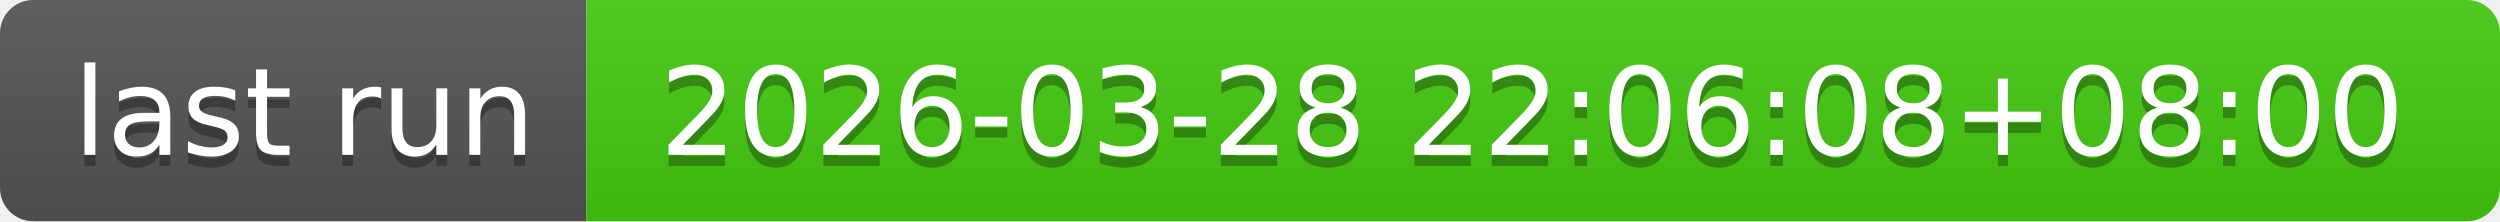
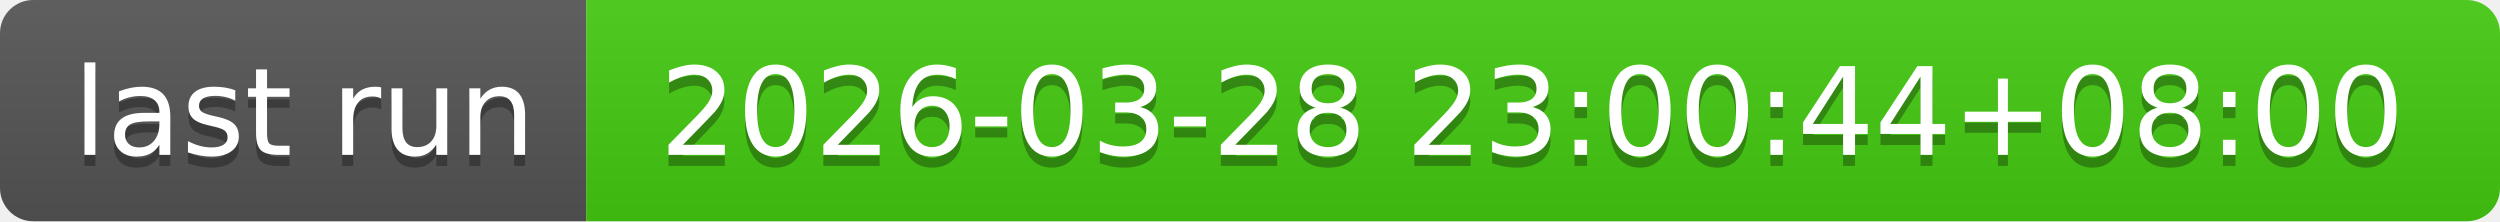
- <svg xmlns="http://www.w3.org/2000/svg" width="226" height="20" role="img" aria-label="last run: 2026-03-28 22:06:08+08:00">
+ <svg xmlns="http://www.w3.org/2000/svg" width="226" height="20" role="img" aria-label="last run: 2026-03-28 23:00:44+08:00">
  <linearGradient id="s" x2="0" y2="100%">
    <stop offset="0" stop-color="#bbb" stop-opacity=".1" />
    <stop offset="1" stop-opacity=".1" />
  </linearGradient>
  <clipPath id="r">
    <rect width="226" height="20" rx="3" fill="#fff" />
  </clipPath>
  <g clip-path="url(#r)">
    <rect width="53" height="20" fill="#555" />
    <rect x="53" width="173" height="20" fill="#4c1" />
    <rect width="226" height="20" fill="url(#s)" />
  </g>
  <g fill="#fff" text-anchor="middle" font-family="Verdana,Geneva,DejaVu Sans,sans-serif" text-rendering="geometricPrecision" font-size="110">
    <text aria-hidden="true" x="275" y="150" fill="#010101" fill-opacity=".3" transform="scale(.1)" textLength="430">last run</text>
    <text x="275" y="140" transform="scale(.1)" fill="#fff" textLength="430">last run</text>
-     <text aria-hidden="true" x="1385" y="150" fill="#010101" fill-opacity=".3" transform="scale(.1)" textLength="1630">2026-03-28 22:06:08+08:00</text>
-     <text x="1385" y="140" transform="scale(.1)" fill="#fff" textLength="1630">2026-03-28 22:06:08+08:00</text>
+     <text aria-hidden="true" x="1385" y="150" fill="#010101" fill-opacity=".3" transform="scale(.1)" textLength="1630">2026-03-28 23:00:44+08:00</text>
+     <text x="1385" y="140" transform="scale(.1)" fill="#fff" textLength="1630">2026-03-28 23:00:44+08:00</text>
  </g>
</svg>
